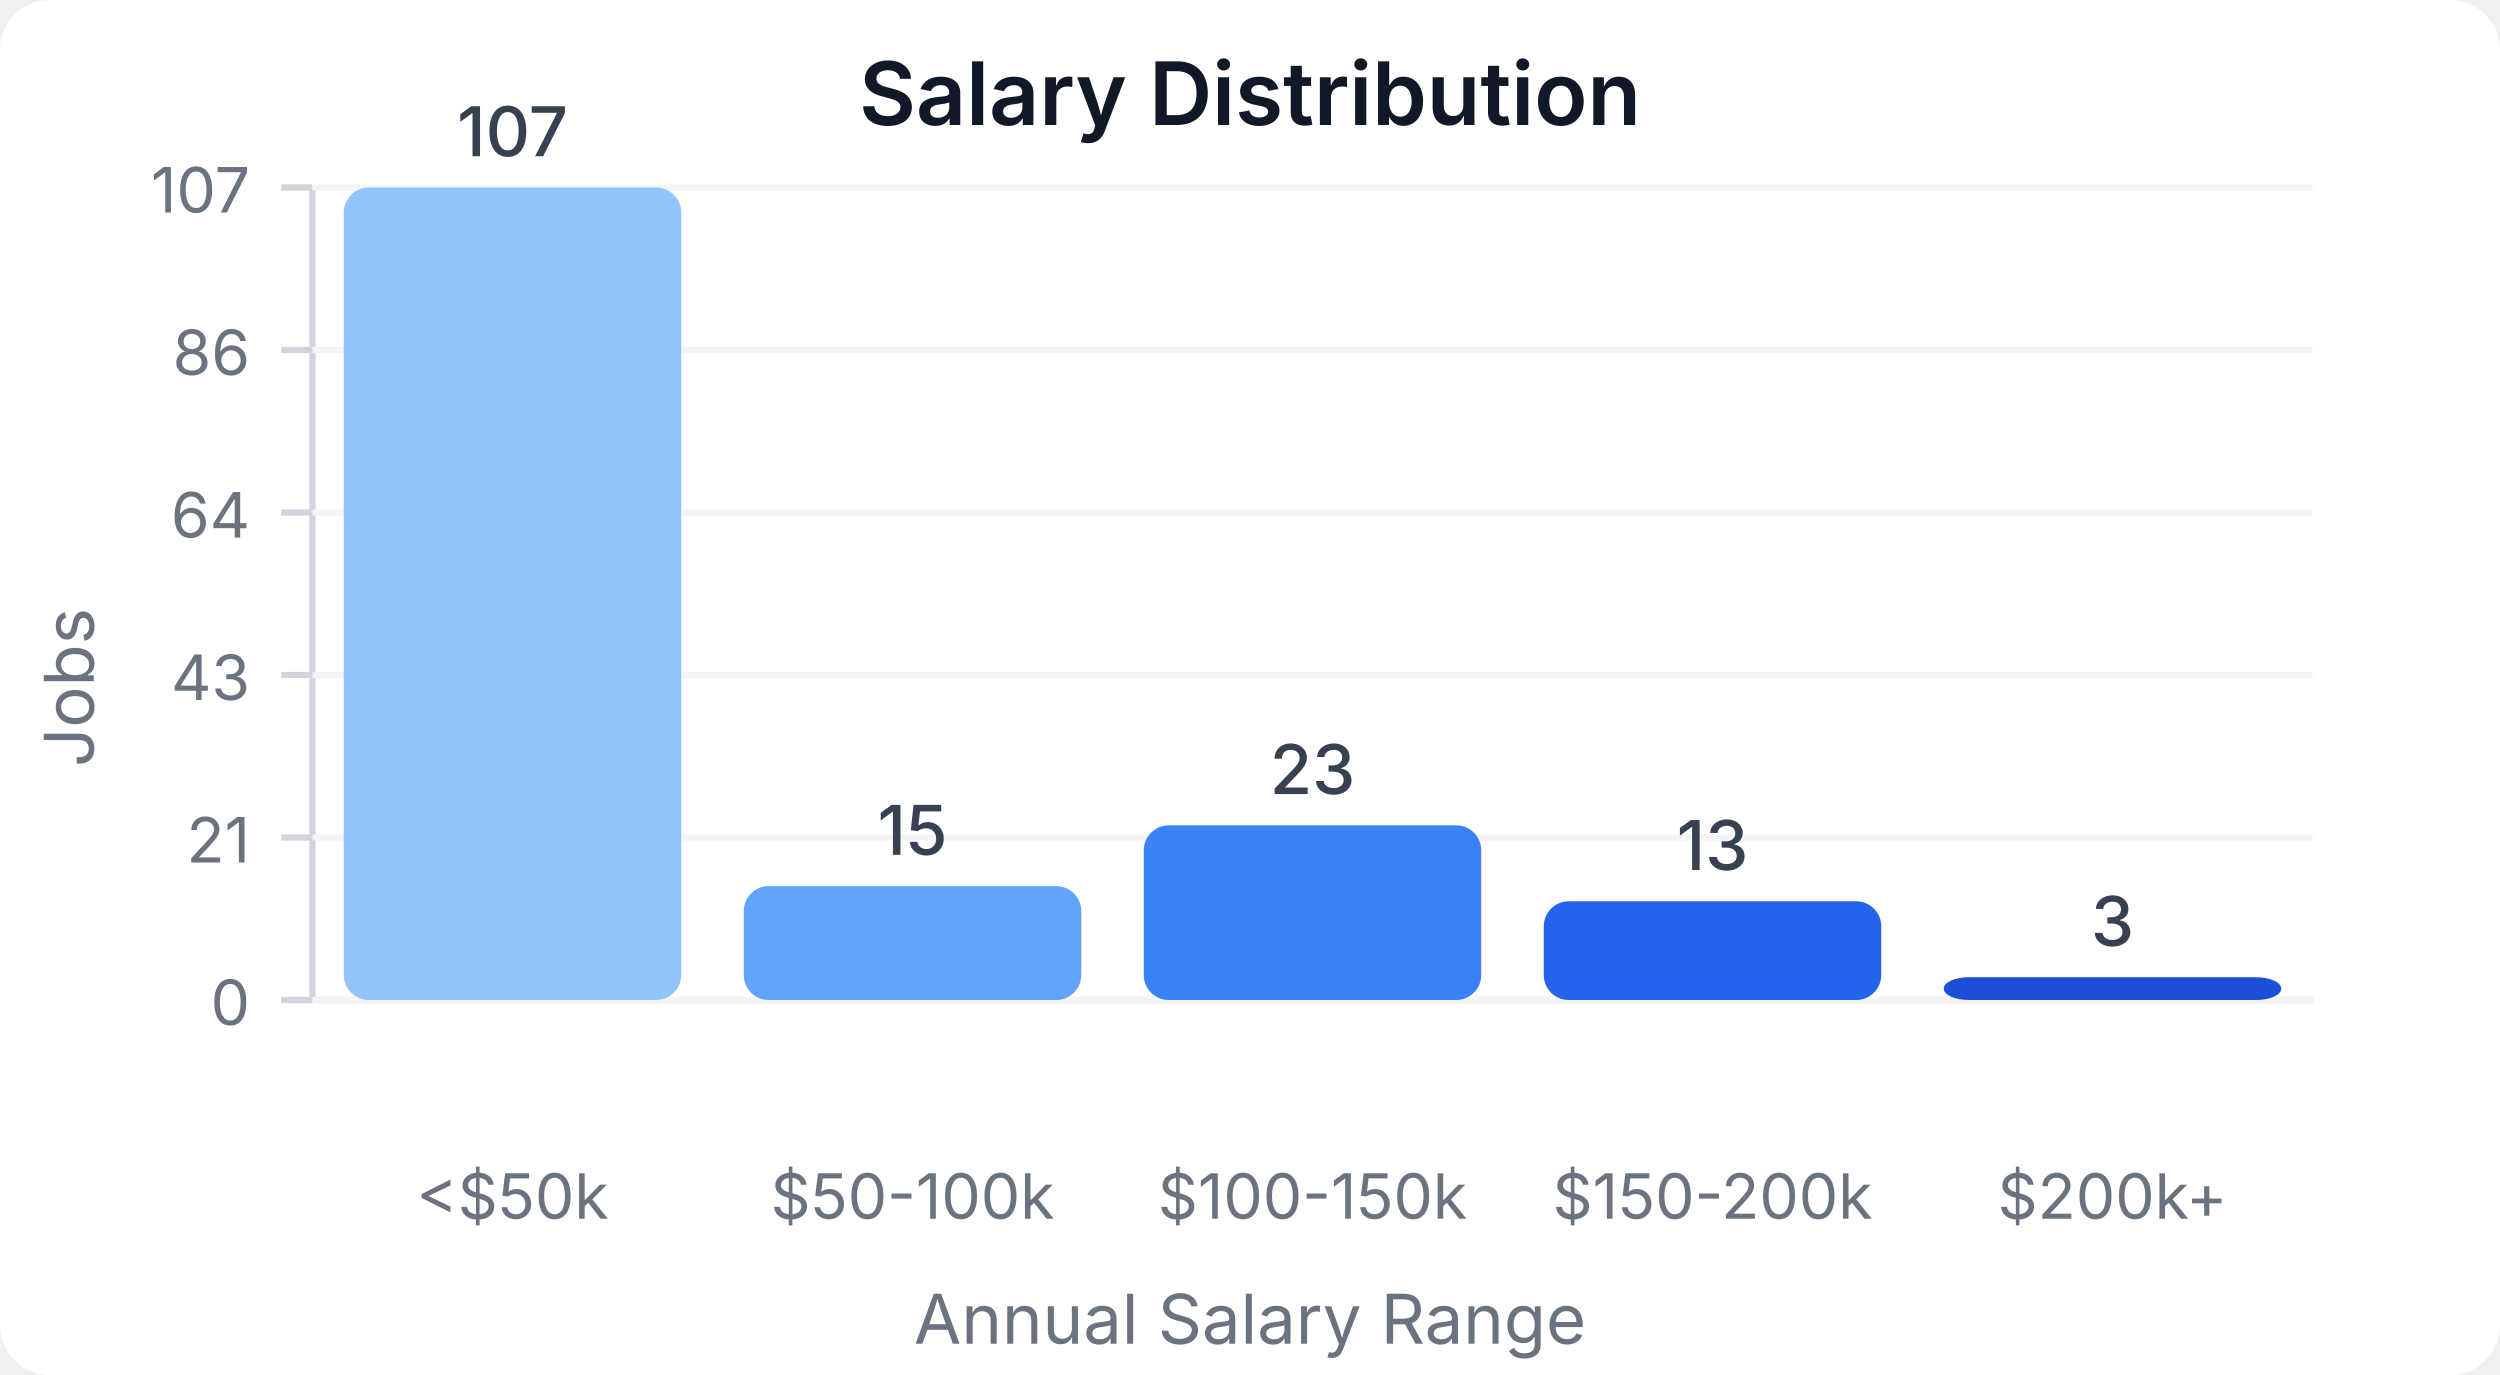
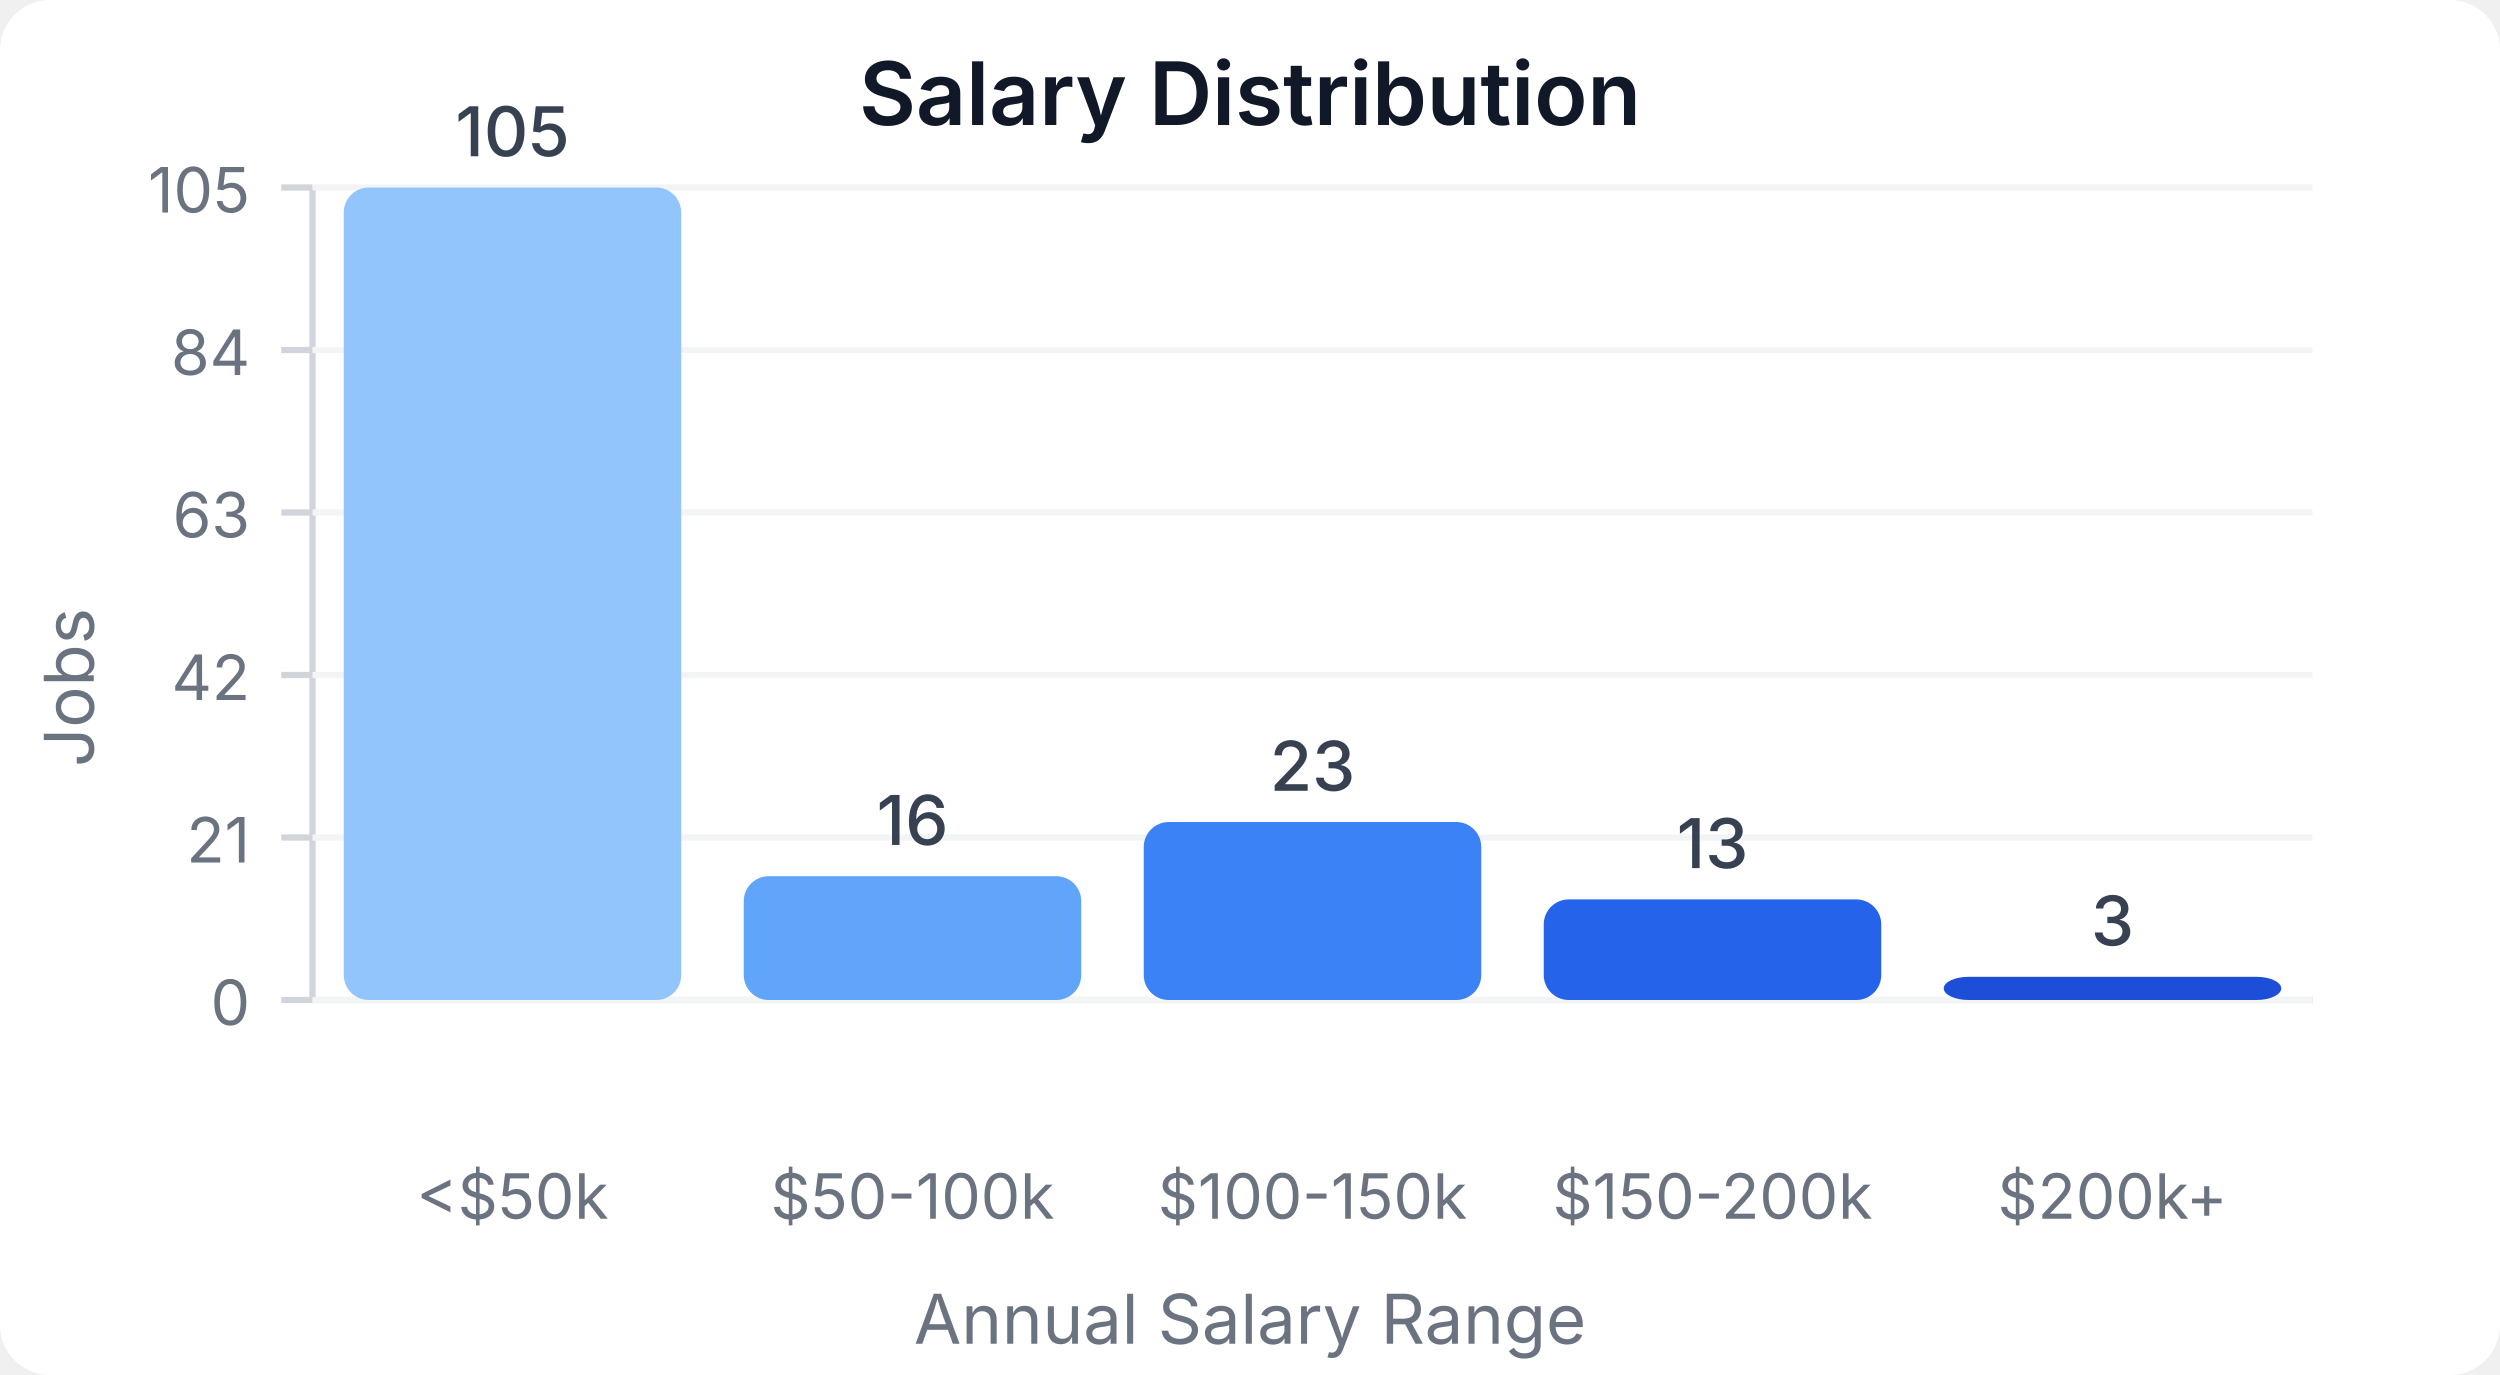
<svg xmlns="http://www.w3.org/2000/svg" width="400" height="220" viewBox="0 0 400 220">
  <style>
    text { font-family: system-ui, -apple-system, sans-serif; }
  </style>
  <rect width="400" height="220" fill="#ffffff" rx="8" />
  <text x="200" y="20" text-anchor="middle" font-size="14" font-weight="600" fill="#111827">Salary Distribution</text>
  <line x1="50" y1="30" x2="50" y2="160" stroke="#d1d5db" stroke-width="1" />
  <line x1="50" y1="160" x2="370" y2="160" stroke="#d1d5db" stroke-width="1" />
  <line x1="45" y1="160" x2="50" y2="160" stroke="#d1d5db" stroke-width="1" />
  <text x="40" y="164" text-anchor="end" font-size="10" fill="#6b7280">0</text>
  <line x1="50" y1="160" x2="370" y2="160" stroke="#f3f4f6" stroke-width="1" />
  <line x1="45" y1="134" x2="50" y2="134" stroke="#d1d5db" stroke-width="1" />
  <text x="40" y="138" text-anchor="end" font-size="10" fill="#6b7280">21</text>
  <line x1="50" y1="134" x2="370" y2="134" stroke="#f3f4f6" stroke-width="1" />
  <line x1="45" y1="108" x2="50" y2="108" stroke="#d1d5db" stroke-width="1" />
-   <text x="40" y="112" text-anchor="end" font-size="10" fill="#6b7280">43</text>
+   <text x="40" y="112" text-anchor="end" font-size="10" fill="#6b7280">42</text>
  <line x1="50" y1="108" x2="370" y2="108" stroke="#f3f4f6" stroke-width="1" />
  <line x1="45" y1="82" x2="50" y2="82" stroke="#d1d5db" stroke-width="1" />
-   <text x="40" y="86" text-anchor="end" font-size="10" fill="#6b7280">64</text>
+   <text x="40" y="86" text-anchor="end" font-size="10" fill="#6b7280">63</text>
  <line x1="50" y1="82" x2="370" y2="82" stroke="#f3f4f6" stroke-width="1" />
  <line x1="45" y1="56" x2="50" y2="56" stroke="#d1d5db" stroke-width="1" />
-   <text x="40" y="60" text-anchor="end" font-size="10" fill="#6b7280">86</text>
+   <text x="40" y="60" text-anchor="end" font-size="10" fill="#6b7280">84</text>
  <line x1="50" y1="56" x2="370" y2="56" stroke="#f3f4f6" stroke-width="1" />
  <line x1="45" y1="30" x2="50" y2="30" stroke="#d1d5db" stroke-width="1" />
-   <text x="40" y="34" text-anchor="end" font-size="10" fill="#6b7280">107</text>
+   <text x="40" y="34" text-anchor="end" font-size="10" fill="#6b7280">105</text>
  <line x1="50" y1="30" x2="370" y2="30" stroke="#f3f4f6" stroke-width="1" />
  <rect x="55" y="30" width="54" height="130" fill="#93c5fd" rx="4" />
-   <text x="82" y="25" text-anchor="middle" font-size="11" fill="#374151" font-weight="500">107</text>
+   <text x="82" y="25" text-anchor="middle" font-size="11" fill="#374151" font-weight="500">105</text>
  <text x="82" y="195" text-anchor="middle" font-size="10" fill="#6b7280">&lt;$50k</text>
-   <rect x="119" y="141.776" width="54" height="18.224" fill="#60a5fa" rx="4" />
-   <text x="146" y="136.776" text-anchor="middle" font-size="11" fill="#374151" font-weight="500">15</text>
+   <rect x="119" y="140.19" width="54" height="19.81" fill="#60a5fa" rx="4" />
+   <text x="146" y="135.19" text-anchor="middle" font-size="11" fill="#374151" font-weight="500">16</text>
  <text x="146" y="195" text-anchor="middle" font-size="10" fill="#6b7280">$50-100k</text>
-   <rect x="183" y="132.056" width="54" height="27.944" fill="#3b82f6" rx="4" />
-   <text x="210" y="127.056" text-anchor="middle" font-size="11" fill="#374151" font-weight="500">23</text>
+   <rect x="183" y="131.524" width="54" height="28.476" fill="#3b82f6" rx="4" />
+   <text x="210" y="126.524" text-anchor="middle" font-size="11" fill="#374151" font-weight="500">23</text>
  <text x="210" y="195" text-anchor="middle" font-size="10" fill="#6b7280">$100-150k</text>
-   <rect x="247" y="144.206" width="54" height="15.794" fill="#2563eb" rx="4" />
-   <text x="274" y="139.206" text-anchor="middle" font-size="11" fill="#374151" font-weight="500">13</text>
+   <rect x="247" y="143.905" width="54" height="16.095" fill="#2563eb" rx="4" />
+   <text x="274" y="138.905" text-anchor="middle" font-size="11" fill="#374151" font-weight="500">13</text>
  <text x="274" y="195" text-anchor="middle" font-size="10" fill="#6b7280">$150-200k</text>
-   <rect x="311" y="156.355" width="54" height="3.645" fill="#1d4ed8" rx="4" />
-   <text x="338" y="151.355" text-anchor="middle" font-size="11" fill="#374151" font-weight="500">3</text>
+   <rect x="311" y="156.286" width="54" height="3.714" fill="#1d4ed8" rx="4" />
+   <text x="338" y="151.286" text-anchor="middle" font-size="11" fill="#374151" font-weight="500">3</text>
  <text x="338" y="195" text-anchor="middle" font-size="10" fill="#6b7280">$200k+</text>
  <text x="15" y="110" text-anchor="middle" font-size="11" fill="#6b7280" transform="rotate(-90, 15, 110)">Jobs</text>
  <text x="200" y="215" text-anchor="middle" font-size="11" fill="#6b7280">Annual Salary Range</text>
</svg>
